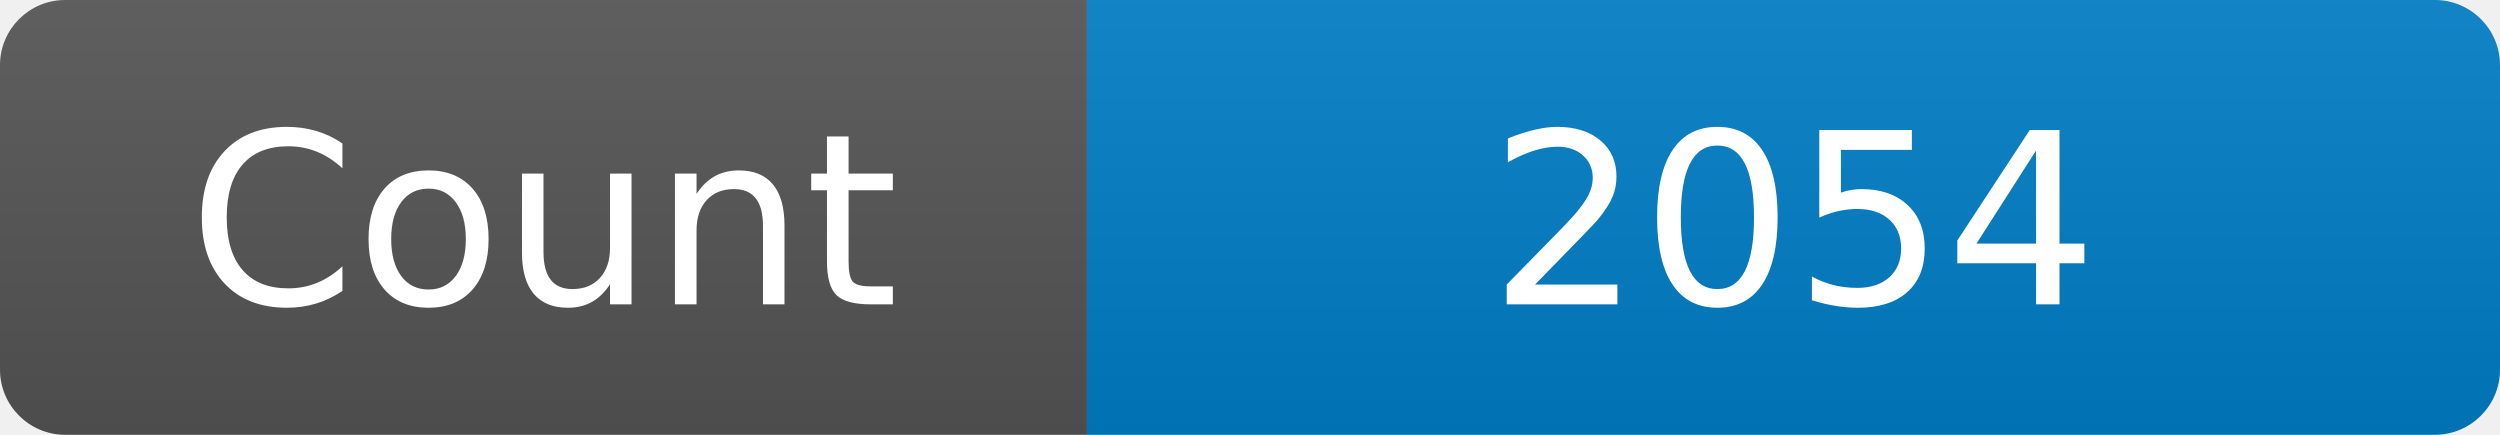
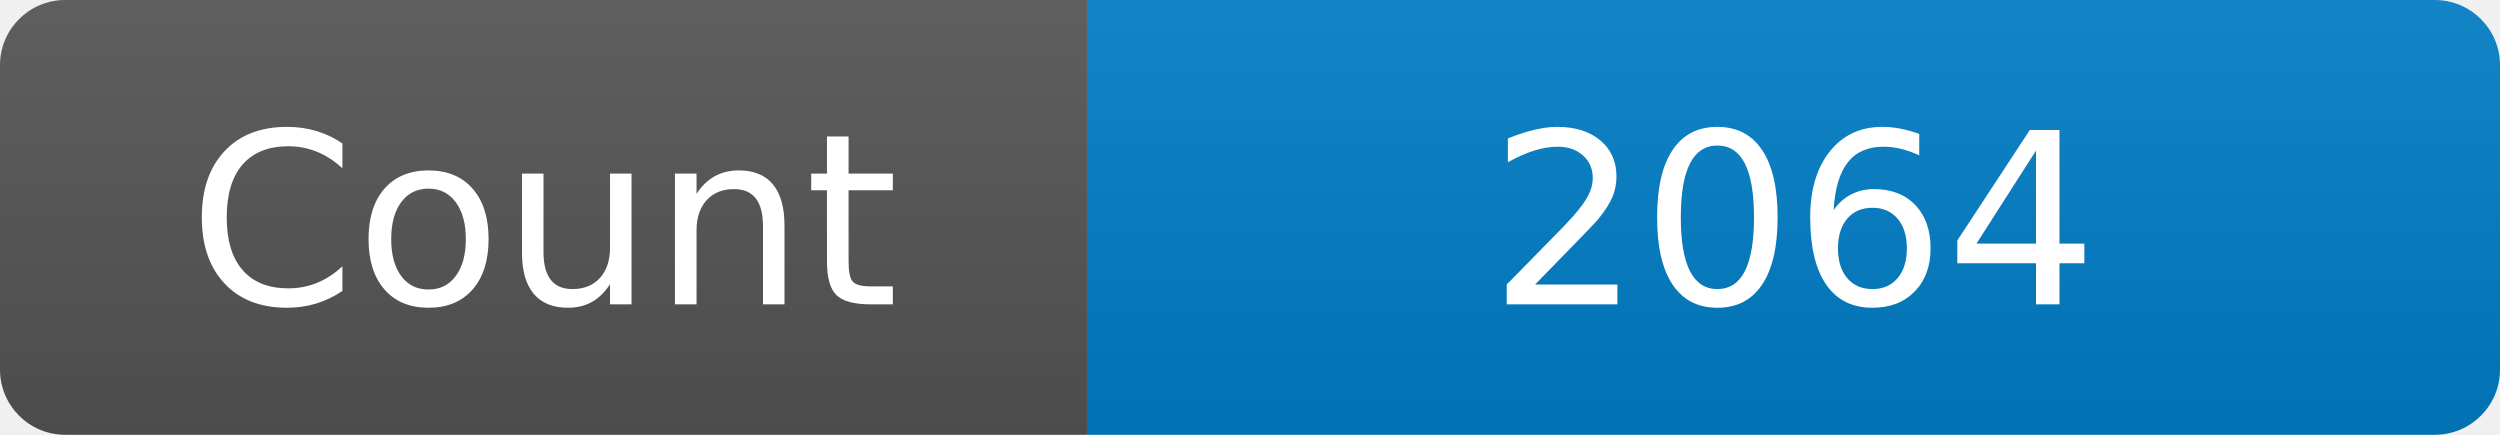
<svg xmlns="http://www.w3.org/2000/svg" width="115" height="20" role="img" aria-label="Maintained?: yes">
  <linearGradient id="s" x2="0" y2="100%">
    <stop offset="0" stop-color="#bbb" stop-opacity=".1" />
    <stop offset="1" stop-opacity=".1" />
  </linearGradient>
  <clipPath id="r">
    <rect width="115" height="20" rx="3" fill="#fff" />
  </clipPath>
  <g clip-path="url(#r)">
    <rect width="50" height="20" fill="#555" />
    <rect x="50" width="160" height="20" fill="#007ec6" />
    <rect width="115" height="20" fill="url(#s)" />
  </g>
  <g fill="#fff" text-anchor="middle" font-family="Verdana,Geneva,DejaVu Sans,sans-serif" font-size="110">
    <text x="250" y="140" transform="scale(.1)" fill="#fff">Count</text>
-     <text x="825" y="140" transform="scale(.1)" fill="#fff">2054</text>
+     <text x="825" y="140" transform="scale(.1)" fill="#fff">2064</text>
  </g>
</svg>
